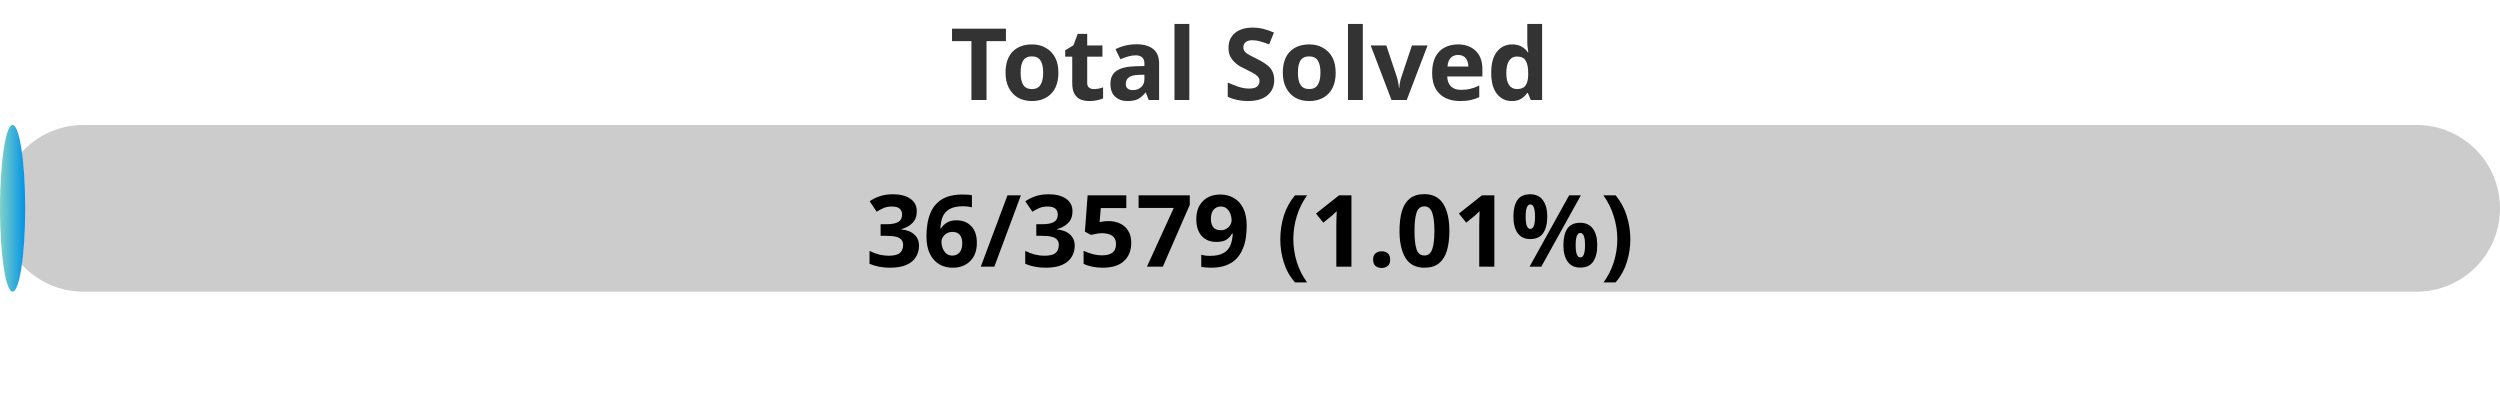
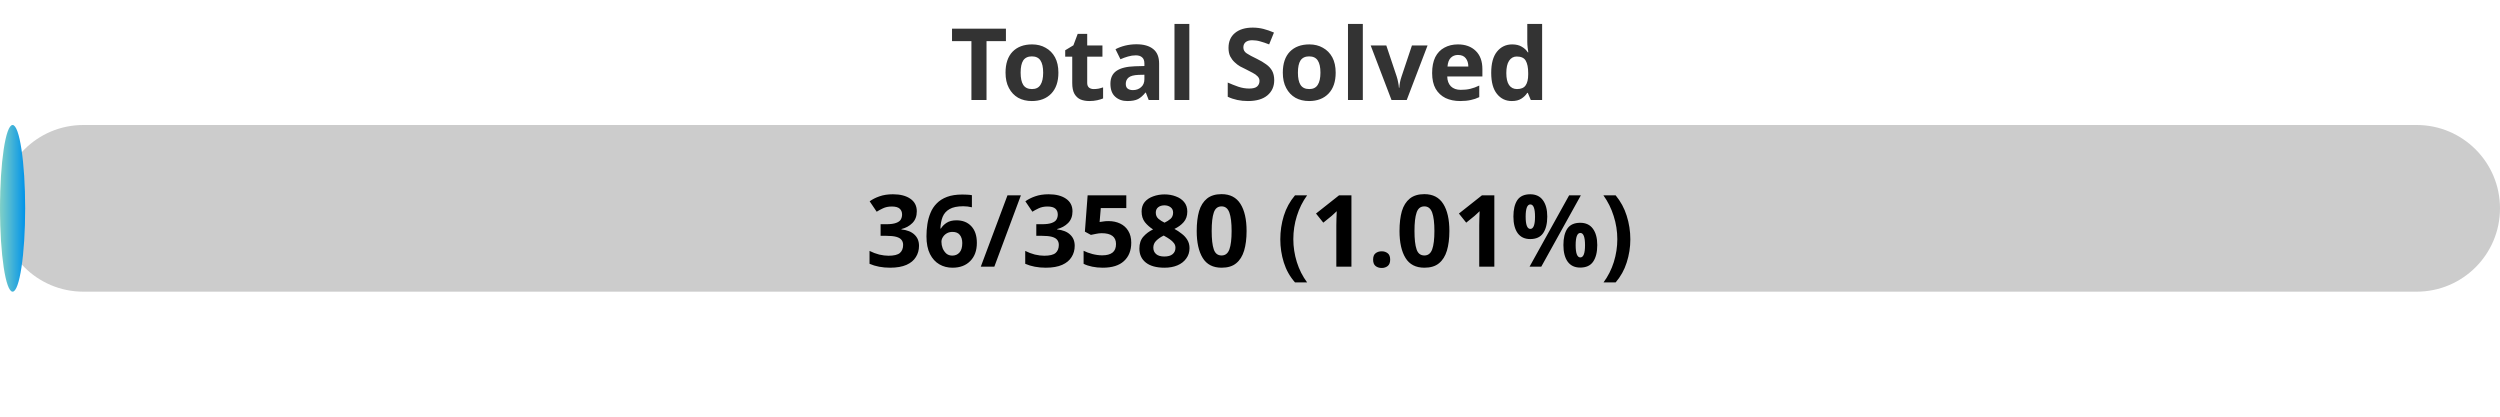
<svg xmlns="http://www.w3.org/2000/svg" width="300" height="50">
  <defs>
    <linearGradient id="gradient" x1="0%" y1="0%" x2="100%" y2="0%">
      <stop offset="0%" stop-color="#80D0C7" />
      <stop offset="100%" stop-color="#0093E9" />
    </linearGradient>
    <style>
            .progress-bar {
                fill: url(#gradient);
            }
            text {
                font-weight: bold;
                font-family: Verdana, Geneva, sans-serif;
            }
        </style>
  </defs>
  <rect x="0" y="15" width="300" height="20" rx="10" fill="#ccc" />
  <rect x="0" y="15" width="3.02" height="20" rx="10" class="progress-bar" />
  <text x="150" y="12" text-anchor="middle" font-size="12" fill="#333">Total Solved</text>
-   <text x="150" y="32" text-anchor="middle" font-size="12" fill="#000">36/3579 (1.01%)</text>
+   <text x="150" y="32" text-anchor="middle" font-size="12" fill="#000">36/3580 (1.01%)</text>
</svg>
